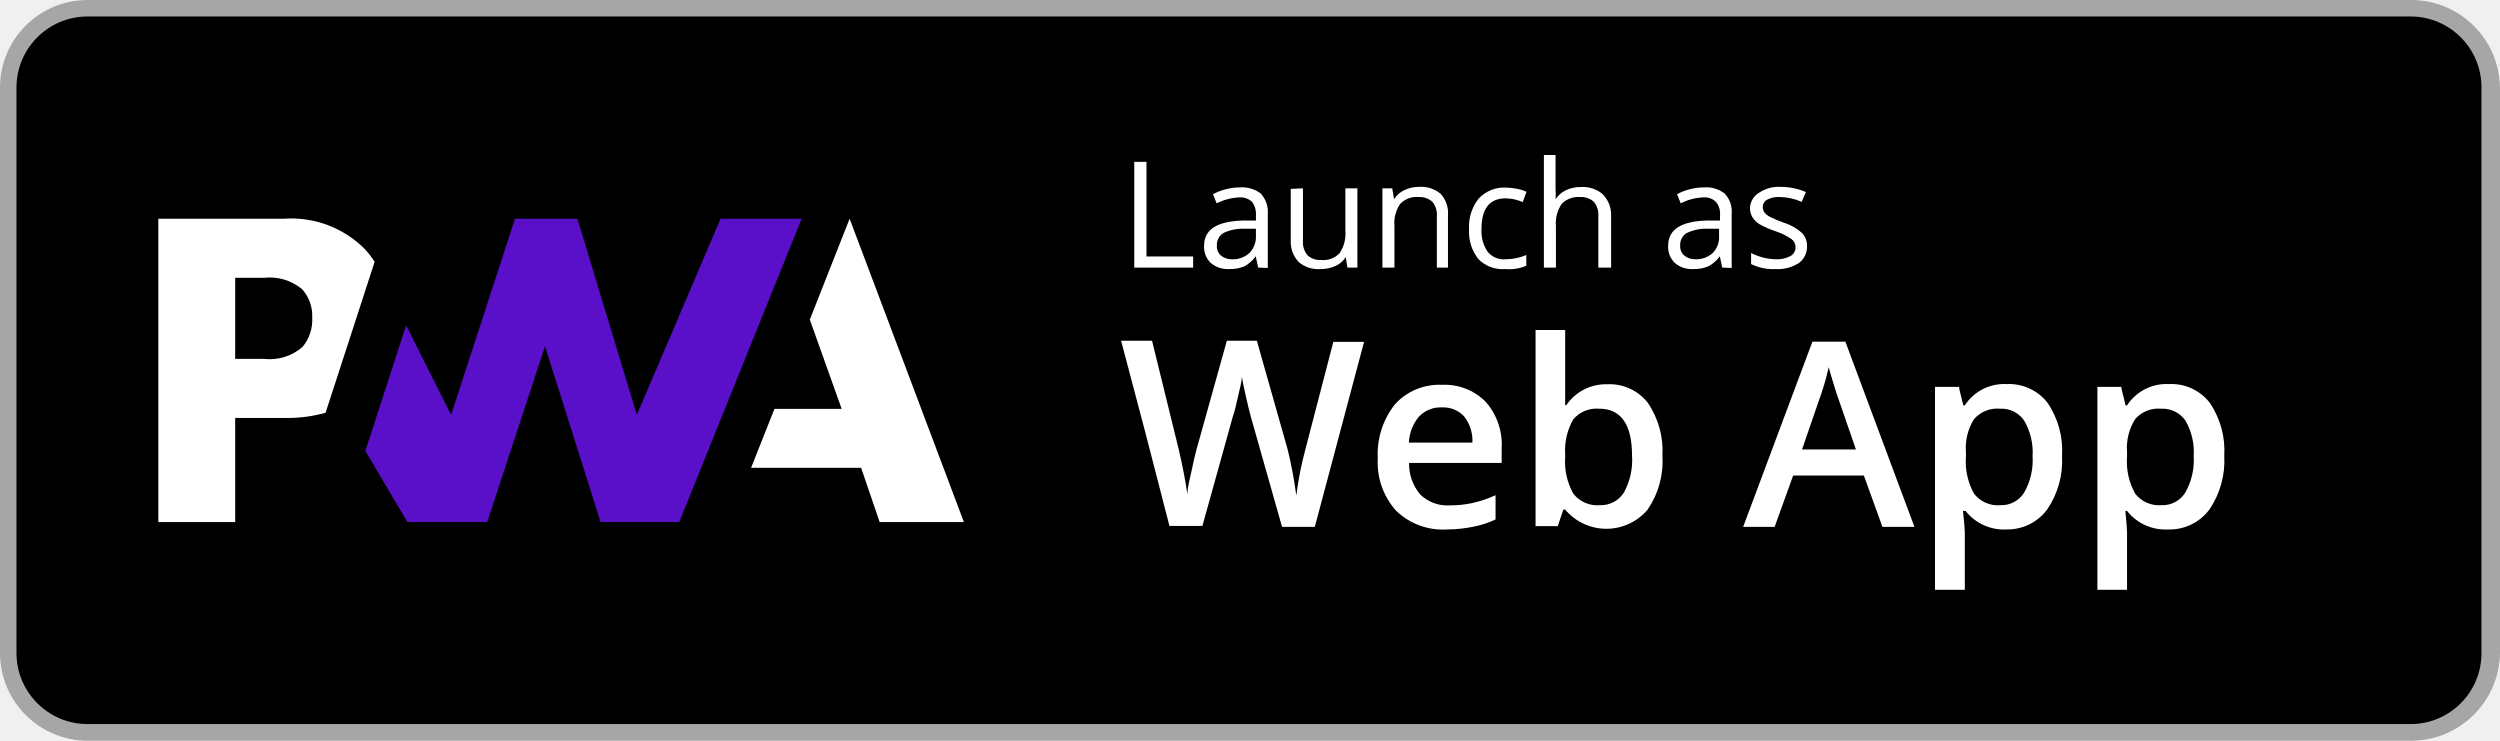
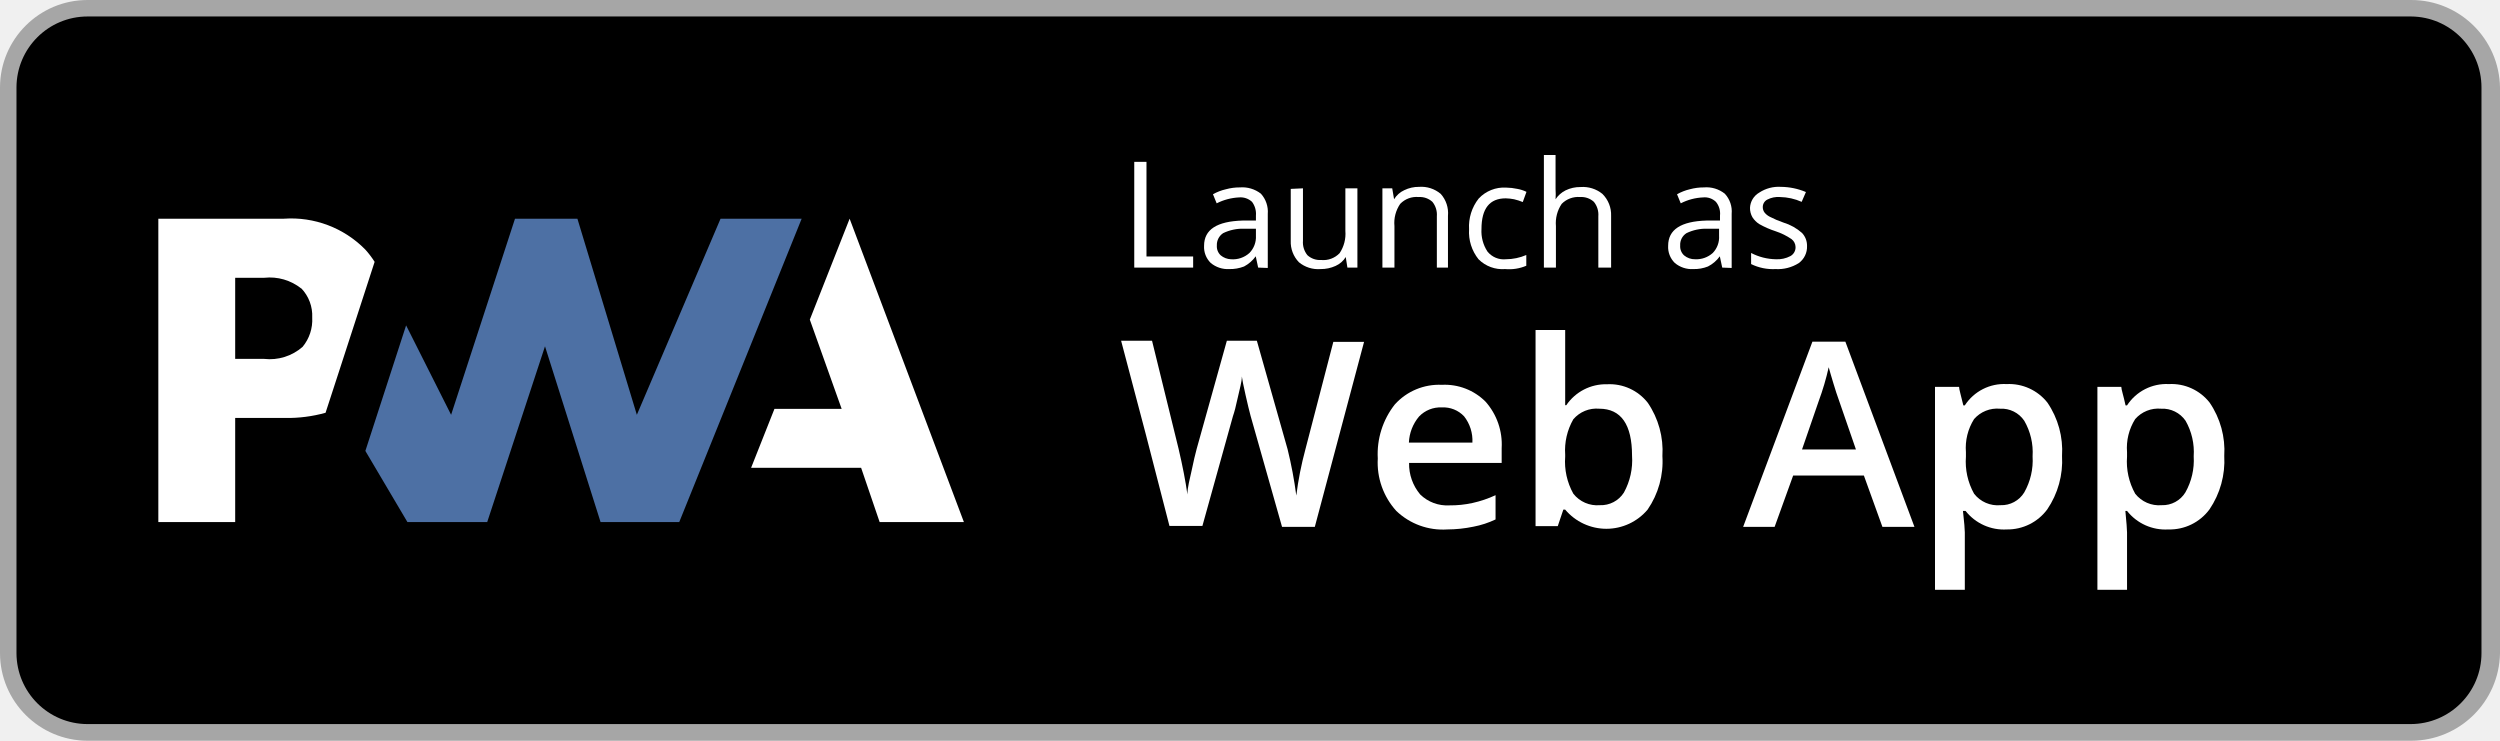
- <svg xmlns="http://www.w3.org/2000/svg" id="US_UK_Download_on_the" data-name="US UK Download on the" viewBox="0 0 135 40">
+ <svg xmlns="http://www.w3.org/2000/svg" id="PWA" data-name="PWA" viewBox="0 0 135 40">
  <defs>
-     <style>.cls-1{fill:#a6a6a6;}.cls-2{fill:#fff;}.cls-3{fill:#5a0fc8;}</style>
+     <style>.cls-1{fill:#a6a6a6;}.cls-2{fill:#fff;}.cls-3{fill:#4d70a4;}</style>
  </defs>
  <path class="cls-1" d="M130.2,40H4.73A4.74,4.74,0,0,1,0,35.27V4.73A4.73,4.73,0,0,1,4.73,0H130.2A4.8,4.8,0,0,1,135,4.73V35.27A4.81,4.81,0,0,1,130.2,40Z" />
  <path d="M134,35.27a3.83,3.83,0,0,1-3.83,3.83H4.73A3.84,3.84,0,0,1,.89,35.27V4.72A3.84,3.84,0,0,1,4.73.89H130.2A3.83,3.83,0,0,1,134,4.72V35.27Z" />
  <path class="cls-2" d="M40.56,25.26l1.26-3.18h3.63l-1.72-4.82,2.15-5.45,6.17,16.38H47.5l-1-2.93Z" />
  <path class="cls-3" d="M36.68,28.19l6.61-16.38H38.91L34.39,22.4,31.18,11.81H27.81L24.36,22.4l-2.43-4.83-2.2,6.78L22,28.19h4.31l3.12-9.49,3,9.49Z" />
  <path class="cls-2" d="M12.7,22.57h2.7a7.64,7.64,0,0,0,2.18-.28l.7-2.15,1.95-6a4.74,4.74,0,0,0-.51-.67,5.61,5.61,0,0,0-4.39-1.66H8.55V28.19H12.7Zm3.57-7a2.14,2.14,0,0,1,.59,1.58,2.28,2.28,0,0,1-.52,1.58,2.69,2.69,0,0,1-2.08.65H12.7V15h1.57A2.73,2.73,0,0,1,16.27,15.58Z" />
  <path class="cls-2" d="M61.25,14.45V8.74h.66v5.11h2.52v.6Z" />
  <path class="cls-2" d="M67.94,14.45l-.13-.61h0a1.83,1.83,0,0,1-.63.55,2.08,2.08,0,0,1-.8.14,1.44,1.44,0,0,1-1-.33,1.2,1.2,0,0,1-.36-.93c0-.87.69-1.32,2.08-1.36l.72,0v-.27a1.09,1.09,0,0,0-.21-.74.91.91,0,0,0-.7-.24,3,3,0,0,0-1.21.32l-.2-.49a2.55,2.55,0,0,1,.7-.27,2.76,2.76,0,0,1,.75-.1,1.64,1.64,0,0,1,1.14.34,1.45,1.45,0,0,1,.37,1.09v2.92ZM66.47,14a1.33,1.33,0,0,0,1-.34,1.23,1.23,0,0,0,.35-.93v-.38l-.65,0a2.42,2.42,0,0,0-1.12.24.76.76,0,0,0-.34.67.66.66,0,0,0,.21.53A.92.92,0,0,0,66.47,14Z" />
  <path class="cls-2" d="M70.36,10.17V13a1.1,1.1,0,0,0,.24.78,1,1,0,0,0,.74.26,1.22,1.22,0,0,0,1-.37,1.88,1.88,0,0,0,.31-1.2V10.17h.65v4.28h-.54l-.09-.57h0a1.23,1.23,0,0,1-.55.48,1.89,1.89,0,0,1-.81.17,1.63,1.63,0,0,1-1.17-.37A1.58,1.58,0,0,1,69.7,13v-2.8Z" />
  <path class="cls-2" d="M77.59,14.45V11.68a1.1,1.1,0,0,0-.24-.78,1,1,0,0,0-.74-.26,1.22,1.22,0,0,0-1,.37,1.82,1.82,0,0,0-.31,1.2v2.24h-.65V10.17h.53l.1.59h0a1.25,1.25,0,0,1,.55-.49,1.77,1.77,0,0,1,.8-.18,1.63,1.63,0,0,1,1.17.38,1.56,1.56,0,0,1,.39,1.19v2.79Z" />
  <path class="cls-2" d="M81.28,14.53A1.83,1.83,0,0,1,79.84,14a2.35,2.35,0,0,1-.51-1.62,2.44,2.44,0,0,1,.52-1.66,1.88,1.88,0,0,1,1.48-.59,3.17,3.17,0,0,1,.61.07,1.87,1.87,0,0,1,.49.16l-.2.55a3.23,3.23,0,0,0-.47-.15,2.68,2.68,0,0,0-.45-.05c-.87,0-1.31.55-1.31,1.66a2,2,0,0,0,.32,1.21,1.13,1.13,0,0,0,1,.42,2.82,2.82,0,0,0,1.1-.23v.58A2.35,2.35,0,0,1,81.28,14.53Z" />
  <path class="cls-2" d="M86.31,14.45V11.68a1.1,1.1,0,0,0-.24-.78,1,1,0,0,0-.74-.26,1.25,1.25,0,0,0-1,.37,1.86,1.86,0,0,0-.31,1.2v2.24h-.65V8.37H84v1.84a4,4,0,0,1,0,.55h0a1.4,1.4,0,0,1,.54-.48,1.79,1.79,0,0,1,.81-.18,1.67,1.67,0,0,1,1.18.37A1.59,1.59,0,0,1,87,11.66v2.79Z" />
  <path class="cls-2" d="M93,14.45l-.13-.61h0a1.76,1.76,0,0,1-.64.55,2,2,0,0,1-.79.14,1.42,1.42,0,0,1-1-.33,1.2,1.2,0,0,1-.36-.93c0-.87.69-1.32,2.07-1.36l.73,0v-.27a1,1,0,0,0-.22-.74.87.87,0,0,0-.69-.24,2.91,2.91,0,0,0-1.21.32l-.2-.49a2.61,2.61,0,0,1,.69-.27,2.84,2.84,0,0,1,.76-.1,1.59,1.59,0,0,1,1.13.34,1.41,1.41,0,0,1,.37,1.09v2.92ZM91.54,14a1.33,1.33,0,0,0,.95-.34,1.22,1.22,0,0,0,.34-.93v-.38l-.64,0a2.42,2.42,0,0,0-1.12.24.74.74,0,0,0-.34.67.66.66,0,0,0,.21.53A.9.9,0,0,0,91.54,14Z" />
  <path class="cls-2" d="M97.58,13.28a1.09,1.09,0,0,1-.45.93,2.12,2.12,0,0,1-1.25.32,2.68,2.68,0,0,1-1.32-.27v-.6A3,3,0,0,0,95.9,14a1.5,1.5,0,0,0,.78-.17.54.54,0,0,0,.28-.49.55.55,0,0,0-.22-.43,3.44,3.44,0,0,0-.85-.42A4.75,4.75,0,0,1,95,12.1a1.19,1.19,0,0,1-.37-.37,1,1,0,0,1-.13-.51A1,1,0,0,1,95,10.4a1.91,1.91,0,0,1,1.17-.31,3.55,3.55,0,0,1,1.35.28l-.23.53a3,3,0,0,0-1.17-.26,1.27,1.27,0,0,0-.69.14.45.45,0,0,0-.24.4.48.48,0,0,0,.09.29.84.84,0,0,0,.28.23,5.4,5.4,0,0,0,.75.32,2.69,2.69,0,0,1,1,.56A1,1,0,0,1,97.58,13.28Z" />
  <path class="cls-2" d="M71,28.45H69.23l-1.7-6c-.07-.26-.16-.63-.27-1.12s-.18-.83-.2-1c0,.3-.12.67-.22,1.14s-.19.81-.26,1l-1.65,5.93H63.15l-1.29-5-1.32-5h1.67l1.43,5.82c.22.94.38,1.76.48,2.48,0-.39.13-.82.23-1.3s.19-.87.27-1.16l1.63-5.84h1.62l1.66,5.86A22.75,22.75,0,0,1,70,26.76a18.14,18.14,0,0,1,.49-2.49L72,18.46h1.66Z" />
  <path class="cls-2" d="M78.15,28.59a3.63,3.63,0,0,1-2.75-1,3.88,3.88,0,0,1-1-2.83,4.33,4.33,0,0,1,.92-2.92,3.22,3.22,0,0,1,2.54-1.06,3.11,3.11,0,0,1,2.36.91,3.48,3.48,0,0,1,.87,2.51V25h-5a2.56,2.56,0,0,0,.6,1.7,2.08,2.08,0,0,0,1.58.59,5.51,5.51,0,0,0,1.25-.13,6.05,6.05,0,0,0,1.24-.42v1.31a4.88,4.88,0,0,1-1.19.39A7.09,7.09,0,0,1,78.15,28.59ZM77.86,22a1.6,1.6,0,0,0-1.23.49,2.34,2.34,0,0,0-.55,1.41h3.43a2.12,2.12,0,0,0-.45-1.42A1.54,1.54,0,0,0,77.86,22Z" />
  <path class="cls-2" d="M86.78,20.75a2.62,2.62,0,0,1,2.2,1,4.59,4.59,0,0,1,.79,2.88,4.58,4.58,0,0,1-.8,2.89,2.91,2.91,0,0,1-4.45,0h-.1l-.3.89h-1.2V17.82h1.6v2.52c0,.19,0,.47,0,.84s0,.6,0,.7h.06A2.58,2.58,0,0,1,86.78,20.75Zm-.42,1.32a1.65,1.65,0,0,0-1.4.57,3.37,3.37,0,0,0-.44,1.91v.11a3.55,3.55,0,0,0,.44,2,1.64,1.64,0,0,0,1.43.62,1.47,1.47,0,0,0,1.3-.68,3.62,3.62,0,0,0,.44-2C88.13,22.93,87.54,22.07,86.36,22.07Z" />
  <path class="cls-2" d="M101.65,28.45l-1-2.77H96.83l-1,2.77H94.13l3.74-10h1.78l3.73,10Zm-1.43-4.18-.94-2.72c-.07-.18-.16-.47-.28-.86s-.2-.68-.25-.86a14,14,0,0,1-.54,1.83l-.9,2.61Z" />
  <path class="cls-2" d="M108.37,28.59a2.64,2.64,0,0,1-2.23-1H106c.07.63.1,1,.1,1.16v3.1h-1.61V20.89h1.3c0,.14.11.48.23,1h.08a2.53,2.53,0,0,1,2.26-1.15,2.64,2.64,0,0,1,2.2,1,4.59,4.59,0,0,1,.79,2.88,4.66,4.66,0,0,1-.8,2.89A2.67,2.67,0,0,1,108.37,28.59ZM108,22.07a1.66,1.66,0,0,0-1.4.56,2.92,2.92,0,0,0-.44,1.79v.24a3.55,3.55,0,0,0,.44,2,1.62,1.62,0,0,0,1.43.62,1.44,1.44,0,0,0,1.28-.69,3.52,3.52,0,0,0,.45-1.95,3.41,3.41,0,0,0-.45-1.92A1.48,1.48,0,0,0,108,22.07Z" />
  <path class="cls-2" d="M117.09,28.59a2.64,2.64,0,0,1-2.23-1h-.09c.06.63.09,1,.09,1.16v3.1h-1.6V20.89h1.29c0,.14.12.48.23,1h.08a2.54,2.54,0,0,1,2.26-1.15,2.62,2.62,0,0,1,2.2,1,4.59,4.59,0,0,1,.79,2.88,4.66,4.66,0,0,1-.8,2.89A2.67,2.67,0,0,1,117.09,28.59Zm-.39-6.52a1.66,1.66,0,0,0-1.4.56,2.92,2.92,0,0,0-.44,1.79v.24a3.55,3.55,0,0,0,.44,2,1.64,1.64,0,0,0,1.43.62,1.44,1.44,0,0,0,1.28-.69,3.52,3.52,0,0,0,.45-1.95,3.41,3.41,0,0,0-.44-1.92A1.51,1.51,0,0,0,116.7,22.07Z" />
</svg>
